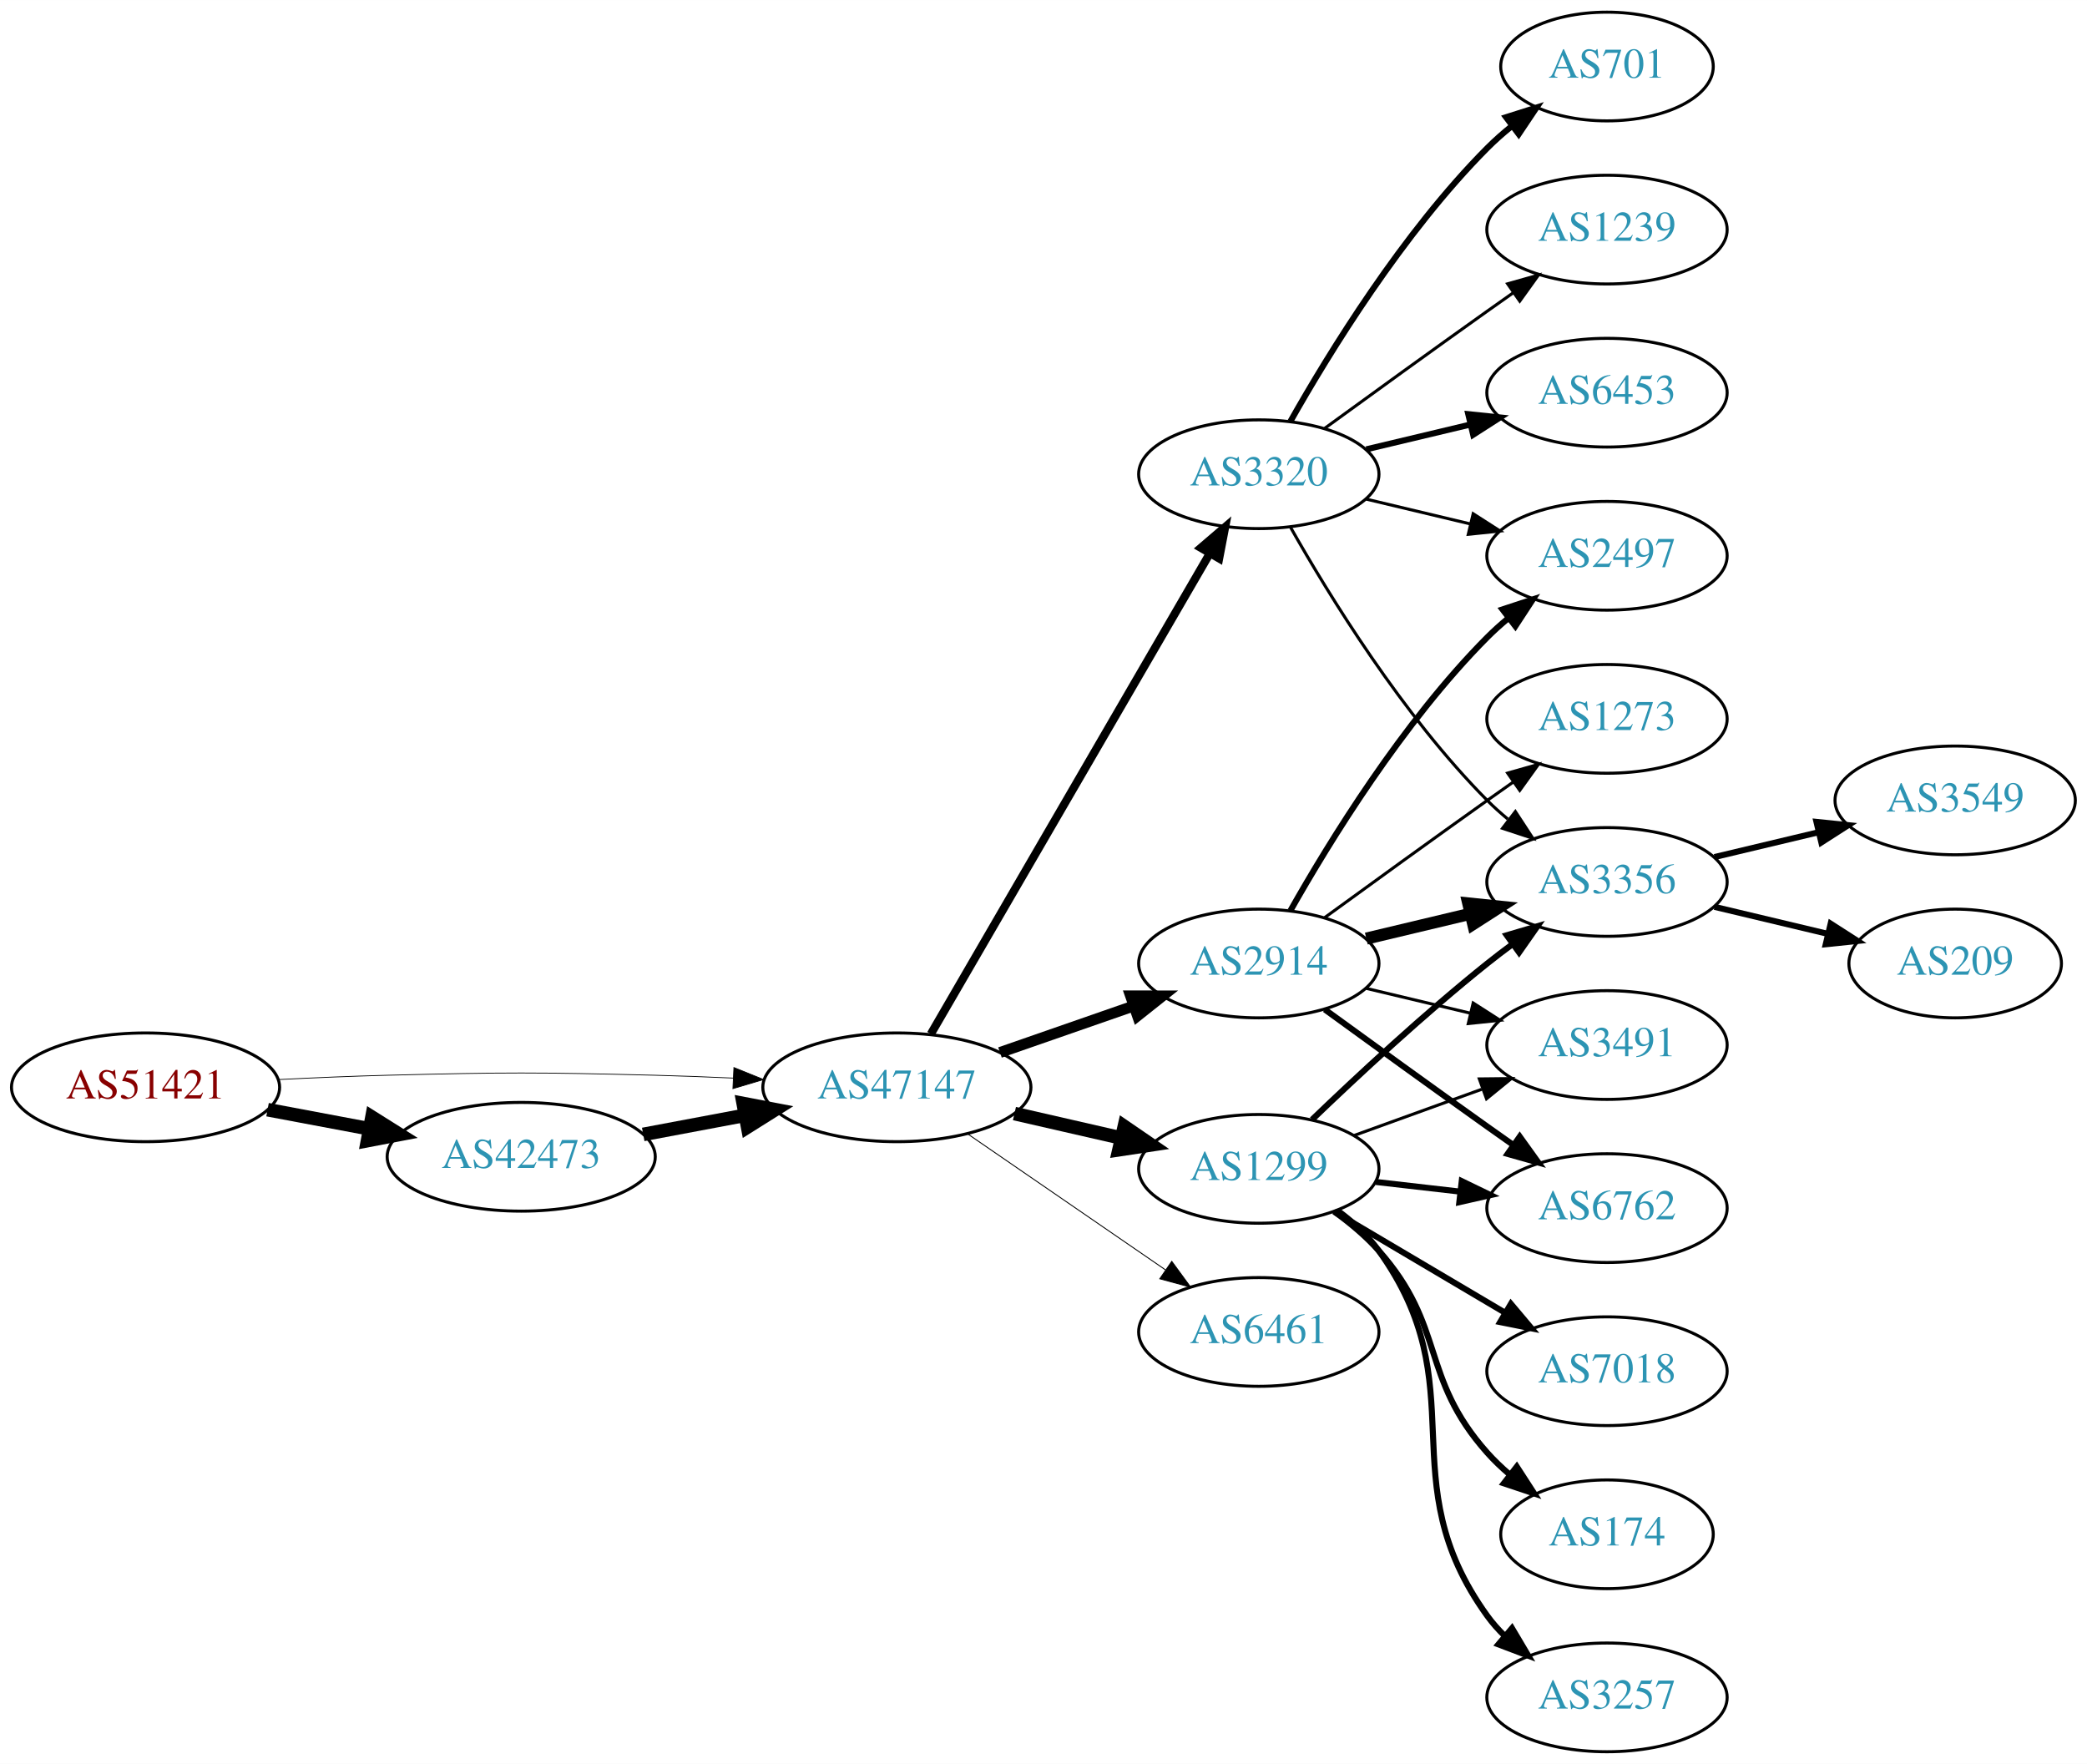
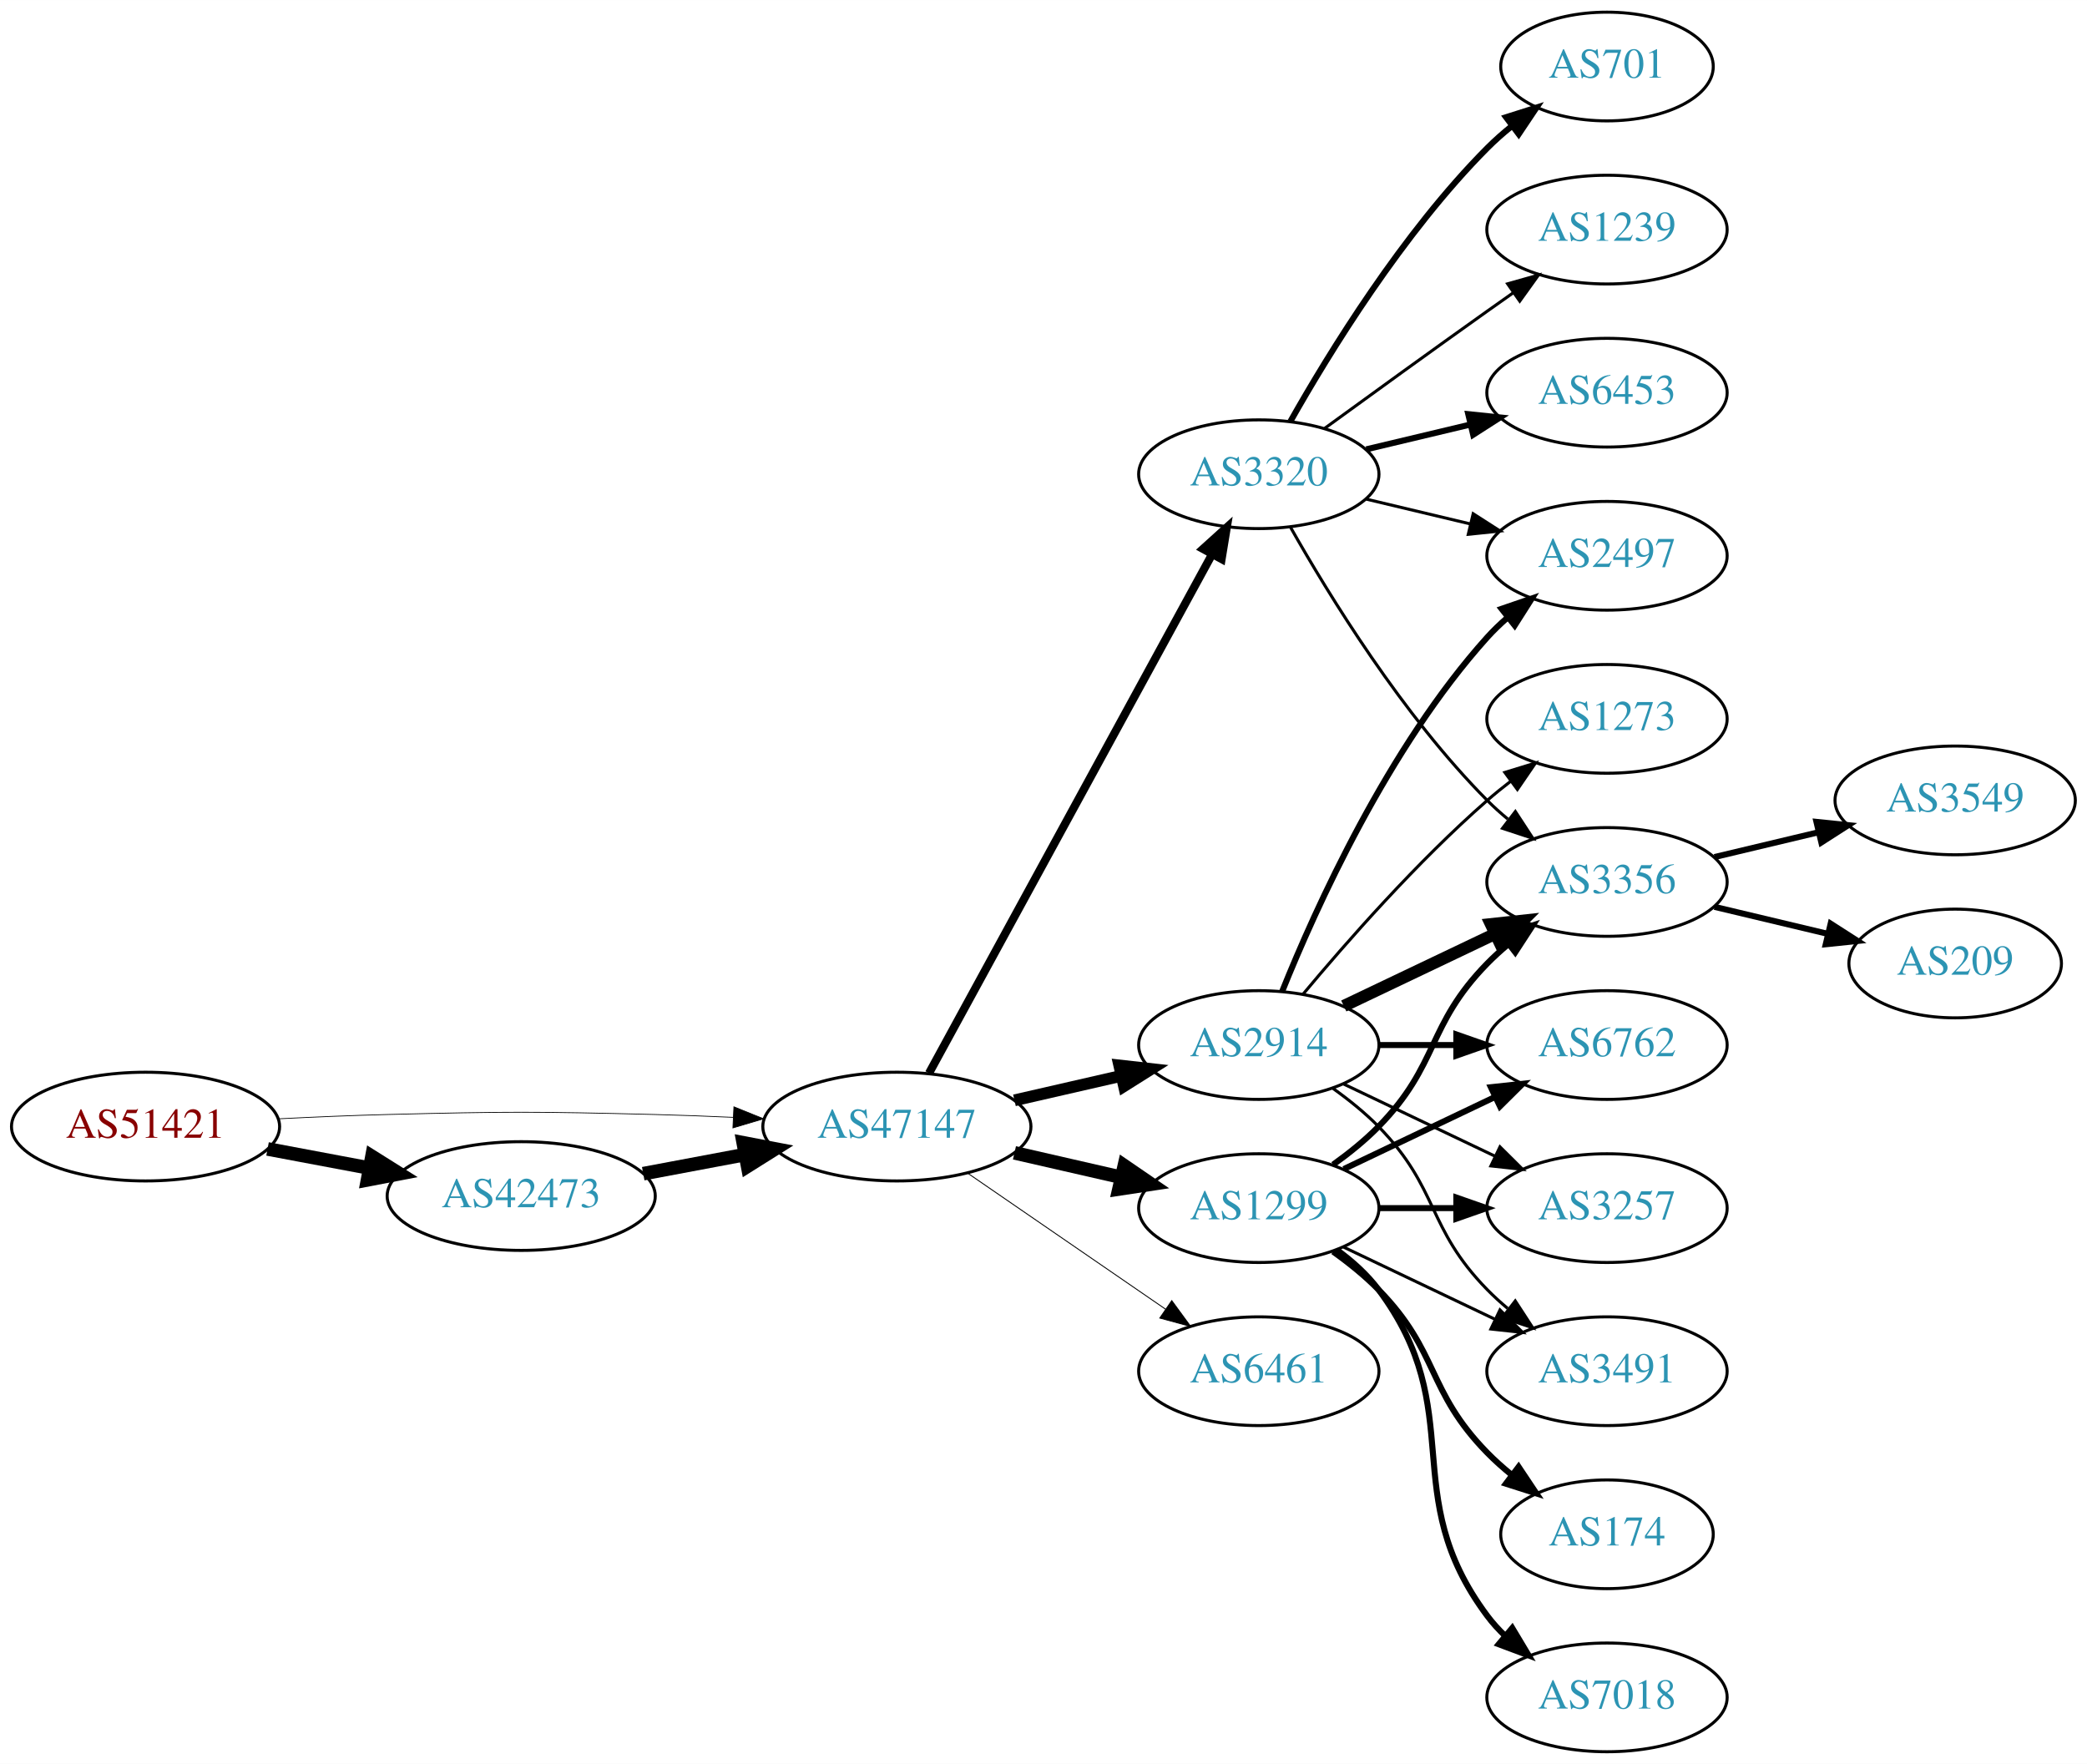
<svg xmlns="http://www.w3.org/2000/svg" xmlns:xlink="http://www.w3.org/1999/xlink" width="691pt" height="584pt" viewBox="0.00 0.00 691.06 584.00">
  <g id="graph0" class="graph" transform="scale(1 1) rotate(0) translate(4 580)">
    <polygon fill="white" stroke="none" points="-4,4 -4,-580 687.055,-580 687.055,4 -4,4" />
    <g id="node1" class="node">
      <g id="a_node1">
        <a xlink:href="/asn/51421" xlink:title="AS51421 ~ Heinrich THURNER [AT]">
-           <ellipse fill="#ffffff" stroke="black" cx="44.196" cy="-220" rx="44.393" ry="18" />
-           <text text-anchor="middle" x="44.196" y="-216.3" font-family="Times,serif" font-size="14.00" fill="#880000">AS51421</text>
+           <ellipse fill="#ffffff" stroke="black" cx="44.196" cy="-207" rx="44.393" ry="18" />
+           <text text-anchor="middle" x="44.196" y="-203.3" font-family="Times,serif" font-size="14.00" fill="#880000">AS51421</text>
        </a>
      </g>
    </g>
    <g id="node2" class="node">
      <g id="a_node2">
        <a xlink:href="/asn/42473" xlink:title="AS42473 ~ ANEXIA Internetdienstleistungs GmbH [AT]">
-           <ellipse fill="#ffffff" stroke="black" cx="168.588" cy="-197" rx="44.393" ry="18" />
-           <text text-anchor="middle" x="168.588" y="-193.3" font-family="Times,serif" font-size="14.00" fill="#2c94b3">AS42473</text>
+           <ellipse fill="#ffffff" stroke="black" cx="168.588" cy="-184" rx="44.393" ry="18" />
+           <text text-anchor="middle" x="168.588" y="-180.3" font-family="Times,serif" font-size="14.00" fill="#2c94b3">AS42473</text>
        </a>
      </g>
    </g>
    <g id="edge1" class="edge">
-       <path fill="none" stroke="black" stroke-width="4.5" d="M84.595,-212.596C95.296,-210.585 107.019,-208.382 118.196,-206.282" />
-       <polygon fill="black" stroke="black" stroke-width="4.5" points="119.162,-210.107 128.263,-204.39 117.707,-202.367 119.162,-210.107" />
+       <path fill="none" stroke="black" stroke-width="4.5" d="M84.595,-199.596C95.296,-197.585 107.019,-195.382 118.196,-193.282" />
+       <polygon fill="black" stroke="black" stroke-width="4.5" points="119.162,-197.107 128.263,-191.39 117.707,-189.367 119.162,-197.107" />
    </g>
    <g id="node3" class="node">
      <g id="a_node3">
        <a xlink:href="/asn/47147" xlink:title="AS47147 ~ ANEXIA Internetdienstleistungs GmbH [AT]">
-           <ellipse fill="#ffffff" stroke="black" cx="292.98" cy="-220" rx="44.393" ry="18" />
-           <text text-anchor="middle" x="292.98" y="-216.3" font-family="Times,serif" font-size="14.00" fill="#2c94b3">AS47147</text>
+           <ellipse fill="#ffffff" stroke="black" cx="292.98" cy="-207" rx="44.393" ry="18" />
+           <text text-anchor="middle" x="292.98" y="-203.3" font-family="Times,serif" font-size="14.00" fill="#2c94b3">AS47147</text>
        </a>
      </g>
    </g>
    <g id="edge2" class="edge">
-       <path fill="none" stroke="black" stroke-width="0.257" d="M88.339,-222.575C100.033,-223.165 112.694,-223.705 124.392,-224 163.665,-224.991 173.511,-224.991 212.784,-224 221.192,-223.788 230.098,-223.449 238.784,-223.056" />
-       <polygon fill="black" stroke="black" stroke-width="0.257" points="239.017,-226.549 248.838,-222.575 238.682,-219.557 239.017,-226.549" />
+       <path fill="none" stroke="black" stroke-width="0.25" d="M88.339,-209.575C100.033,-210.165 112.694,-210.705 124.392,-211 163.665,-211.991 173.511,-211.991 212.784,-211 221.192,-210.788 230.098,-210.449 238.784,-210.056" />
+       <polygon fill="black" stroke="black" stroke-width="0.25" points="239.017,-213.549 248.838,-209.575 238.682,-206.557 239.017,-213.549" />
    </g>
    <g id="edge3" class="edge">
-       <path fill="none" stroke="black" stroke-width="4.5" d="M208.988,-204.404C219.688,-206.415 231.411,-208.618 242.589,-210.718" />
-       <polygon fill="black" stroke="black" stroke-width="4.5" points="242.1,-214.633 252.655,-212.61 243.554,-206.893 242.1,-214.633" />
+       <path fill="none" stroke="black" stroke-width="4.5" d="M208.988,-191.404C219.688,-193.415 231.411,-195.618 242.589,-197.718" />
+       <polygon fill="black" stroke="black" stroke-width="4.5" points="242.1,-201.633 252.655,-199.61 243.554,-193.893 242.1,-201.633" />
    </g>
    <g id="node4" class="node">
      <g id="a_node4">
-         <a xlink:href="/asn/2914" xlink:title="AS2914 ~ NTT America, Inc. [US]">
-           <ellipse fill="#ffffff" stroke="black" cx="412.823" cy="-261" rx="39.794" ry="18" />
-           <text text-anchor="middle" x="412.823" y="-257.3" font-family="Times,serif" font-size="14.00" fill="#2c94b3">AS2914</text>
-         </a>
-       </g>
-     </g>
-     <g id="edge4" class="edge">
-       <path fill="none" stroke="black" stroke-width="3.6" d="M327.12,-231.53C340.837,-236.302 356.877,-241.883 371.286,-246.896" />
-       <polygon fill="black" stroke="black" stroke-width="3.6" points="370.358,-250.279 380.953,-250.26 372.658,-243.668 370.358,-250.279" />
-     </g>
-     <g id="node5" class="node">
-       <g id="a_node5">
        <a xlink:href="/asn/3320" xlink:title="AS3320 ~ DTAG [DE]">
          <ellipse fill="#ffffff" stroke="black" cx="412.823" cy="-423" rx="39.794" ry="18" />
          <text text-anchor="middle" x="412.823" y="-419.3" font-family="Times,serif" font-size="14.00" fill="#2c94b3">AS3320</text>
        </a>
      </g>
    </g>
+     <g id="edge4" class="edge">
+       <path fill="none" stroke="black" stroke-width="2.7" d="M303.624,-224.676C324.305,-262.584 373.018,-351.873 397.397,-396.559" />
+       <polygon fill="black" stroke="black" stroke-width="2.7" points="394.35,-398.28 402.211,-405.383 400.495,-394.928 394.35,-398.28" />
+     </g>
+     <g id="node5" class="node">
+       <g id="a_node5">
+         <a xlink:href="/asn/1299" xlink:title="AS1299 ~ Telia Carrier [EU]">
+           <ellipse fill="#ffffff" stroke="black" cx="412.823" cy="-180" rx="39.794" ry="18" />
+           <text text-anchor="middle" x="412.823" y="-176.3" font-family="Times,serif" font-size="14.00" fill="#2c94b3">AS1299</text>
+         </a>
+       </g>
+     </g>
    <g id="edge5" class="edge">
-       <path fill="none" stroke="black" stroke-width="2.7" d="M304.232,-237.66C325.004,-273.442 372.152,-354.661 396.554,-396.697" />
-       <polygon fill="black" stroke="black" stroke-width="2.7" points="393.632,-398.634 401.679,-405.526 399.685,-395.12 393.632,-398.634" />
+       <path fill="none" stroke="black" stroke-width="4.5" d="M331.915,-198.308C343.156,-195.733 355.568,-192.889 367.192,-190.226" />
+       <polygon fill="black" stroke="black" stroke-width="4.5" points="368.285,-194.015 377.153,-187.943 366.527,-186.339 368.285,-194.015" />
    </g>
    <g id="node6" class="node">
      <g id="a_node6">
-         <a xlink:href="/asn/1299" xlink:title="AS1299 ~ Telia Carrier [EU]">
-           <ellipse fill="#ffffff" stroke="black" cx="412.823" cy="-193" rx="39.794" ry="18" />
-           <text text-anchor="middle" x="412.823" y="-189.3" font-family="Times,serif" font-size="14.00" fill="#2c94b3">AS1299</text>
+         <a xlink:href="/asn/2914" xlink:title="AS2914 ~ NTT America, Inc. [US]">
+           <ellipse fill="#ffffff" stroke="black" cx="412.823" cy="-234" rx="39.794" ry="18" />
+           <text text-anchor="middle" x="412.823" y="-230.3" font-family="Times,serif" font-size="14.00" fill="#2c94b3">AS2914</text>
        </a>
      </g>
    </g>
    <g id="edge6" class="edge">
-       <path fill="none" stroke="black" stroke-width="4.5" d="M331.915,-211.308C343.156,-208.733 355.568,-205.889 367.192,-203.226" />
-       <polygon fill="black" stroke="black" stroke-width="4.5" points="368.285,-207.015 377.153,-200.943 366.527,-199.339 368.285,-207.015" />
+       <path fill="none" stroke="black" stroke-width="3.9" d="M331.915,-215.692C343.156,-218.267 355.568,-221.111 367.192,-223.774" />
+       <polygon fill="black" stroke="black" stroke-width="3.9" points="366.624,-227.235 377.153,-226.057 368.188,-220.412 366.624,-227.235" />
    </g>
    <g id="node7" class="node">
      <g id="a_node7">
        <a xlink:href="/asn/6461" xlink:title="AS6461 ~ Zayo Bandwidth [US]">
-           <ellipse fill="#ffffff" stroke="black" cx="412.823" cy="-139" rx="39.794" ry="18" />
-           <text text-anchor="middle" x="412.823" y="-135.3" font-family="Times,serif" font-size="14.00" fill="#2c94b3">AS6461</text>
+           <ellipse fill="#ffffff" stroke="black" cx="412.823" cy="-126" rx="39.794" ry="18" />
+           <text text-anchor="middle" x="412.823" y="-122.3" font-family="Times,serif" font-size="14.00" fill="#2c94b3">AS6461</text>
        </a>
      </g>
    </g>
    <g id="edge7" class="edge">
-       <path fill="none" stroke="black" stroke-width="0.3" d="M316.423,-204.574C335.004,-191.802 361.565,-173.545 381.945,-159.537" />
-       <polygon fill="black" stroke="black" stroke-width="0.3" points="384.001,-162.371 390.259,-153.822 380.036,-156.602 384.001,-162.371" />
+       <path fill="none" stroke="black" stroke-width="0.3" d="M316.423,-191.574C335.004,-178.802 361.565,-160.545 381.945,-146.537" />
+       <polygon fill="black" stroke="black" stroke-width="0.3" points="384.001,-149.371 390.259,-140.822 380.036,-143.602 384.001,-149.371" />
    </g>
    <g id="node8" class="node">
      <g id="a_node8">
+         <a xlink:href="/asn/701" xlink:title="AS701 ~ UUNET [US]">
+           <ellipse fill="#ffffff" stroke="black" cx="528.116" cy="-558" rx="35.194" ry="18" />
+           <text text-anchor="middle" x="528.116" y="-554.3" font-family="Times,serif" font-size="14.00" fill="#2c94b3">AS701</text>
+         </a>
+       </g>
+     </g>
+     <g id="edge8" class="edge">
+       <path fill="none" stroke="black" stroke-width="2" d="M423.283,-440.49C436.065,-463.096 460.497,-502.886 488.469,-531 490.97,-533.513 493.73,-535.949 496.591,-538.261" />
+       <polygon fill="black" stroke="black" stroke-width="2" points="494.69,-541.21 504.789,-544.413 498.892,-535.611 494.69,-541.21" />
+     </g>
+     <g id="node9" class="node">
+       <g id="a_node9">
+         <a xlink:href="/asn/1239" xlink:title="AS1239 ~ Sprint [US]">
+           <ellipse fill="#ffffff" stroke="black" cx="528.116" cy="-504" rx="39.794" ry="18" />
+           <text text-anchor="middle" x="528.116" y="-500.3" font-family="Times,serif" font-size="14.00" fill="#2c94b3">AS1239</text>
+         </a>
+       </g>
+     </g>
+     <g id="edge9" class="edge">
+       <path fill="none" stroke="black" d="M434.671,-438.222C449.605,-449.091 470.219,-464.025 488.469,-477 491.29,-479.005 494.233,-481.085 497.181,-483.159" />
+       <polygon fill="black" stroke="black" points="495.208,-486.05 505.406,-488.926 499.227,-480.319 495.208,-486.05" />
+     </g>
+     <g id="node10" class="node">
+       <g id="a_node10">
+         <a xlink:href="/asn/2497" xlink:title="AS2497 ~ Internet Initiative Japan Inc. [JP]">
+           <ellipse fill="#ffffff" stroke="black" cx="528.116" cy="-396" rx="39.794" ry="18" />
+           <text text-anchor="middle" x="528.116" y="-392.3" font-family="Times,serif" font-size="14.00" fill="#2c94b3">AS2497</text>
+         </a>
+       </g>
+     </g>
+     <g id="edge10" class="edge">
+       <path fill="none" stroke="black" d="M448.43,-414.752C459.301,-412.162 471.456,-409.265 482.898,-406.538" />
+       <polygon fill="black" stroke="black" points="483.804,-409.92 492.721,-404.197 482.182,-403.111 483.804,-409.92" />
+     </g>
+     <g id="node11" class="node">
+       <g id="a_node11">
+         <a xlink:href="/asn/6453" xlink:title="AS6453 ~ TATA COMMUNICATIONS (AMERICA) INC [US]">
+           <ellipse fill="#ffffff" stroke="black" cx="528.116" cy="-450" rx="39.794" ry="18" />
+           <text text-anchor="middle" x="528.116" y="-446.3" font-family="Times,serif" font-size="14.00" fill="#2c94b3">AS6453</text>
+         </a>
+       </g>
+     </g>
+     <g id="edge11" class="edge">
+       <path fill="none" stroke="black" stroke-width="2" d="M448.43,-431.248C459.301,-433.838 471.456,-436.735 482.898,-439.462" />
+       <polygon fill="black" stroke="black" stroke-width="2" points="482.182,-442.889 492.721,-441.803 483.804,-436.08 482.182,-442.889" />
+     </g>
+     <g id="node12" class="node">
+       <g id="a_node12">
        <a xlink:href="/asn/3356" xlink:title="AS3356 ~ Level 3 Parent, LLC [US]">
          <ellipse fill="#ffffff" stroke="black" cx="528.116" cy="-288" rx="39.794" ry="18" />
          <text text-anchor="middle" x="528.116" y="-284.3" font-family="Times,serif" font-size="14.00" fill="#2c94b3">AS3356</text>
        </a>
      </g>
    </g>
-     <g id="edge8" class="edge">
-       <path fill="none" stroke="black" stroke-width="4" d="M448.43,-269.248C459.301,-271.838 471.456,-274.735 482.898,-277.462" />
-       <polygon fill="black" stroke="black" stroke-width="4" points="482.182,-280.889 492.721,-279.803 483.804,-274.08 482.182,-280.889" />
-     </g>
-     <g id="node9" class="node">
-       <g id="a_node9">
-         <a xlink:href="/asn/6762" xlink:title="AS6762 ~ TELECOM ITALIA SPARKLE S.p.A. [IT]">
-           <ellipse fill="#ffffff" stroke="black" cx="528.116" cy="-180" rx="39.794" ry="18" />
-           <text text-anchor="middle" x="528.116" y="-176.3" font-family="Times,serif" font-size="14.00" fill="#2c94b3">AS6762</text>
-         </a>
-       </g>
-     </g>
-     <g id="edge9" class="edge">
-       <path fill="none" stroke="black" stroke-width="2" d="M434.671,-245.778C449.605,-234.909 470.219,-219.975 488.469,-207 491.29,-204.995 494.233,-202.915 497.181,-200.841" />
-       <polygon fill="black" stroke="black" stroke-width="2" points="499.227,-203.681 505.406,-195.074 495.208,-197.95 499.227,-203.681" />
-     </g>
-     <g id="node10" class="node">
-       <g id="a_node10">
-         <a xlink:href="/asn/3491" xlink:title="AS3491 ~ PCCW Global, Inc. [US]">
-           <ellipse fill="#ffffff" stroke="black" cx="528.116" cy="-234" rx="39.794" ry="18" />
-           <text text-anchor="middle" x="528.116" y="-230.3" font-family="Times,serif" font-size="14.00" fill="#2c94b3">AS3491</text>
-         </a>
-       </g>
-     </g>
-     <g id="edge10" class="edge">
-       <path fill="none" stroke="black" d="M448.43,-252.752C459.301,-250.162 471.456,-247.265 482.898,-244.538" />
-       <polygon fill="black" stroke="black" points="483.804,-247.92 492.721,-242.197 482.182,-241.111 483.804,-247.92" />
-     </g>
-     <g id="node11" class="node">
-       <g id="a_node11">
-         <a xlink:href="/asn/2497" xlink:title="AS2497 ~ Internet Initiative Japan Inc. [JP]">
-           <ellipse fill="#ffffff" stroke="black" cx="528.116" cy="-396" rx="39.794" ry="18" />
-           <text text-anchor="middle" x="528.116" y="-392.3" font-family="Times,serif" font-size="14.00" fill="#2c94b3">AS2497</text>
-         </a>
-       </g>
-     </g>
-     <g id="edge11" class="edge">
-       <path fill="none" stroke="black" stroke-width="2" d="M423.283,-278.49C436.065,-301.096 460.497,-340.886 488.469,-369 490.58,-371.121 492.876,-373.188 495.262,-375.171" />
-       <polygon fill="black" stroke="black" stroke-width="2" points="493.514,-378.242 503.577,-381.556 497.777,-372.69 493.514,-378.242" />
-     </g>
-     <g id="node12" class="node">
-       <g id="a_node12">
-         <a xlink:href="/asn/1273" xlink:title="AS1273 ~ Vodafone Group PLC [EU]">
-           <ellipse fill="#ffffff" stroke="black" cx="528.116" cy="-342" rx="39.794" ry="18" />
-           <text text-anchor="middle" x="528.116" y="-338.3" font-family="Times,serif" font-size="14.00" fill="#2c94b3">AS1273</text>
-         </a>
-       </g>
-     </g>
    <g id="edge12" class="edge">
-       <path fill="none" stroke="black" d="M434.671,-276.222C449.605,-287.091 470.219,-302.025 488.469,-315 491.29,-317.005 494.233,-319.085 497.181,-321.159" />
-       <polygon fill="black" stroke="black" points="495.208,-324.05 505.406,-326.926 499.227,-318.319 495.208,-324.05" />
-     </g>
-     <g id="edge25" class="edge">
      <path fill="none" stroke="black" d="M423.283,-405.51C436.065,-382.904 460.497,-343.114 488.469,-315 490.58,-312.879 492.876,-310.812 495.262,-308.829" />
      <polygon fill="black" stroke="black" points="497.777,-311.31 503.577,-302.444 493.514,-305.758 497.777,-311.31" />
    </g>
-     <g id="edge22" class="edge">
-       <path fill="none" stroke="black" d="M448.43,-414.752C459.301,-412.162 471.456,-409.265 482.898,-406.538" />
-       <polygon fill="black" stroke="black" points="483.804,-409.92 492.721,-404.197 482.182,-403.111 483.804,-409.92" />
-     </g>
-     <g id="node18" class="node">
-       <g id="a_node18">
-         <a xlink:href="/asn/701" xlink:title="AS701 ~ UUNET [US]">
-           <ellipse fill="#ffffff" stroke="black" cx="528.116" cy="-558" rx="35.194" ry="18" />
-           <text text-anchor="middle" x="528.116" y="-554.3" font-family="Times,serif" font-size="14.00" fill="#2c94b3">AS701</text>
-         </a>
-       </g>
-     </g>
-     <g id="edge21" class="edge">
-       <path fill="none" stroke="black" stroke-width="2" d="M423.283,-440.49C436.065,-463.096 460.497,-502.886 488.469,-531 490.97,-533.513 493.73,-535.949 496.591,-538.261" />
-       <polygon fill="black" stroke="black" stroke-width="2" points="494.69,-541.21 504.789,-544.413 498.892,-535.611 494.69,-541.21" />
-     </g>
-     <g id="node19" class="node">
-       <g id="a_node19">
-         <a xlink:href="/asn/1239" xlink:title="AS1239 ~ Sprint [US]">
-           <ellipse fill="#ffffff" stroke="black" cx="528.116" cy="-504" rx="39.794" ry="18" />
-           <text text-anchor="middle" x="528.116" y="-500.3" font-family="Times,serif" font-size="14.00" fill="#2c94b3">AS1239</text>
-         </a>
-       </g>
-     </g>
-     <g id="edge23" class="edge">
-       <path fill="none" stroke="black" d="M434.671,-438.222C449.605,-449.091 470.219,-464.025 488.469,-477 491.29,-479.005 494.233,-481.085 497.181,-483.159" />
-       <polygon fill="black" stroke="black" points="495.208,-486.05 505.406,-488.926 499.227,-480.319 495.208,-486.05" />
-     </g>
-     <g id="node20" class="node">
-       <g id="a_node20">
-         <a xlink:href="/asn/6453" xlink:title="AS6453 ~ TATA COMMUNICATIONS (AMERICA) INC [US]">
-           <ellipse fill="#ffffff" stroke="black" cx="528.116" cy="-450" rx="39.794" ry="18" />
-           <text text-anchor="middle" x="528.116" y="-446.3" font-family="Times,serif" font-size="14.00" fill="#2c94b3">AS6453</text>
-         </a>
-       </g>
-     </g>
-     <g id="edge24" class="edge">
-       <path fill="none" stroke="black" stroke-width="2" d="M448.43,-431.248C459.301,-433.838 471.456,-436.735 482.898,-439.462" />
-       <polygon fill="black" stroke="black" stroke-width="2" points="482.182,-442.889 492.721,-441.803 483.804,-436.08 482.182,-442.889" />
-     </g>
-     <g id="edge16" class="edge">
-       <path fill="none" stroke="black" stroke-width="2" d="M430.467,-209.312C445.242,-223.51 467.655,-244.363 488.469,-261 491.173,-263.161 494.037,-265.344 496.936,-267.484" />
-       <polygon fill="black" stroke="black" stroke-width="2" points="494.927,-270.35 505.09,-273.344 499.012,-264.666 494.927,-270.35" />
+     <g id="edge13" class="edge">
+       <path fill="none" stroke="black" stroke-width="2" d="M437.417,-194.389C442.673,-198.148 448.005,-202.437 452.469,-207 472.642,-227.617 468.297,-240.383 488.469,-261 490.562,-263.139 492.846,-265.218 495.222,-267.21" />
+       <polygon fill="black" stroke="black" stroke-width="2" points="493.466,-270.275 503.522,-273.611 497.741,-264.732 493.466,-270.275" />
+     </g>
+     <g id="node13" class="node">
+       <g id="a_node13">
+         <a xlink:href="/asn/6762" xlink:title="AS6762 ~ TELECOM ITALIA SPARKLE S.p.A. [IT]">
+           <ellipse fill="#ffffff" stroke="black" cx="528.116" cy="-234" rx="39.794" ry="18" />
+           <text text-anchor="middle" x="528.116" y="-230.3" font-family="Times,serif" font-size="14.00" fill="#2c94b3">AS6762</text>
+         </a>
+       </g>
+     </g>
+     <g id="edge14" class="edge">
+       <path fill="none" stroke="black" stroke-width="2" d="M440.959,-192.934C455.953,-200.081 474.774,-209.052 490.998,-216.785" />
+       <polygon fill="black" stroke="black" stroke-width="2" points="489.668,-220.028 500.201,-221.171 492.68,-213.709 489.668,-220.028" />
+     </g>
+     <g id="node14" class="node">
+       <g id="a_node14">
+         <a xlink:href="/asn/7018" xlink:title="AS7018 ~ AT&amp;T Services, Inc. [US]">
+           <ellipse fill="#ffffff" stroke="black" cx="528.116" cy="-18" rx="39.794" ry="18" />
+           <text text-anchor="middle" x="528.116" y="-14.3" font-family="Times,serif" font-size="14.00" fill="#2c94b3">AS7018</text>
+         </a>
+       </g>
    </g>
    <g id="edge15" class="edge">
-       <path fill="none" stroke="black" stroke-width="2" d="M451.548,-188.671C460.529,-187.641 470.228,-186.528 479.586,-185.454" />
-       <polygon fill="black" stroke="black" stroke-width="2" points="480.02,-188.927 489.556,-184.31 479.222,-181.973 480.02,-188.927" />
-     </g>
-     <g id="edge20" class="edge">
-       <path fill="none" stroke="black" d="M444.482,-204.095C457.454,-208.79 472.747,-214.324 486.628,-219.348" />
-       <polygon fill="black" stroke="black" points="485.838,-222.784 496.433,-222.896 488.221,-216.202 485.838,-222.784" />
+       <path fill="none" stroke="black" stroke-width="2" d="M438.754,-166.118C443.83,-162.389 448.748,-157.984 452.469,-153 482.741,-112.458 458.198,-85.542 488.469,-45 490.214,-42.664 492.221,-40.455 494.385,-38.383" />
+       <polygon fill="black" stroke="black" stroke-width="2" points="496.744,-40.973 502.185,-31.882 492.262,-35.595 496.744,-40.973" />
    </g>
    <g id="node15" class="node">
      <g id="a_node15">
-         <a xlink:href="/asn/7018" xlink:title="AS7018 ~ AT&amp;T Services, Inc. [US]">
-           <ellipse fill="#ffffff" stroke="black" cx="528.116" cy="-126" rx="39.794" ry="18" />
-           <text text-anchor="middle" x="528.116" y="-122.3" font-family="Times,serif" font-size="14.00" fill="#2c94b3">AS7018</text>
-         </a>
-       </g>
-     </g>
-     <g id="edge17" class="edge">
-       <path fill="none" stroke="black" stroke-width="2" d="M437.849,-178.791C454.222,-169.109 476.109,-156.165 494.113,-145.518" />
-       <polygon fill="black" stroke="black" stroke-width="2" points="496.298,-148.292 503.124,-140.188 492.735,-142.266 496.298,-148.292" />
+         <a xlink:href="/asn/3257" xlink:title="AS3257 ~ GTT [DE]">
+           <ellipse fill="#ffffff" stroke="black" cx="528.116" cy="-180" rx="39.794" ry="18" />
+           <text text-anchor="middle" x="528.116" y="-176.3" font-family="Times,serif" font-size="14.00" fill="#2c94b3">AS3257</text>
+         </a>
+       </g>
+     </g>
+     <g id="edge16" class="edge">
+       <path fill="none" stroke="black" stroke-width="2" d="M452.495,-180C460.698,-180 469.462,-180 477.994,-180" />
+       <polygon fill="black" stroke="black" stroke-width="2" points="478.233,-183.5 488.233,-180 478.233,-176.5 478.233,-183.5" />
    </g>
    <g id="node16" class="node">
      <g id="a_node16">
        <a xlink:href="/asn/174" xlink:title="AS174 ~ Cogent Communications [US]">
          <ellipse fill="#ffffff" stroke="black" cx="528.116" cy="-72" rx="35.194" ry="18" />
          <text text-anchor="middle" x="528.116" y="-68.3" font-family="Times,serif" font-size="14.00" fill="#2c94b3">AS174</text>
        </a>
      </g>
    </g>
-     <g id="edge18" class="edge">
-       <path fill="none" stroke="black" stroke-width="2" d="M437.738,-178.91C442.981,-175.14 448.226,-170.77 452.469,-166 474.937,-140.743 466.002,-124.257 488.469,-99 490.7,-96.493 493.207,-94.096 495.845,-91.839" />
-       <polygon fill="black" stroke="black" stroke-width="2" points="498.246,-94.406 504.007,-85.514 493.959,-88.873 498.246,-94.406" />
+     <g id="edge17" class="edge">
+       <path fill="none" stroke="black" stroke-width="2" d="M437.417,-165.611C442.673,-161.852 448.005,-157.563 452.469,-153 472.642,-132.383 468.297,-119.617 488.469,-99 490.949,-96.466 493.695,-94.017 496.548,-91.696" />
+       <polygon fill="black" stroke="black" stroke-width="2" points="498.85,-94.343 504.733,-85.532 494.639,-88.752 498.85,-94.343" />
    </g>
    <g id="node17" class="node">
      <g id="a_node17">
-         <a xlink:href="/asn/3257" xlink:title="AS3257 ~ GTT [DE]">
-           <ellipse fill="#ffffff" stroke="black" cx="528.116" cy="-18" rx="39.794" ry="18" />
-           <text text-anchor="middle" x="528.116" y="-14.3" font-family="Times,serif" font-size="14.00" fill="#2c94b3">AS3257</text>
-         </a>
-       </g>
-     </g>
-     <g id="edge19" class="edge">
-       <path fill="none" stroke="black" stroke-width="2" d="M438.875,-179.207C443.945,-175.473 448.829,-171.044 452.469,-166 485.301,-120.502 455.637,-90.498 488.469,-45 490.176,-42.636 492.155,-40.406 494.3,-38.32" />
-       <polygon fill="black" stroke="black" stroke-width="2" points="496.662,-40.907 502.064,-31.793 492.157,-35.549 496.662,-40.907" />
-     </g>
-     <g id="node13" class="node">
-       <g id="a_node13">
+         <a xlink:href="/asn/3491" xlink:title="AS3491 ~ PCCW Global, Inc. [US]">
+           <ellipse fill="#ffffff" stroke="black" cx="528.116" cy="-126" rx="39.794" ry="18" />
+           <text text-anchor="middle" x="528.116" y="-122.3" font-family="Times,serif" font-size="14.00" fill="#2c94b3">AS3491</text>
+         </a>
+       </g>
+     </g>
+     <g id="edge18" class="edge">
+       <path fill="none" stroke="black" d="M440.959,-167.066C455.953,-159.919 474.774,-150.948 490.998,-143.215" />
+       <polygon fill="black" stroke="black" points="492.68,-146.291 500.201,-138.829 489.668,-139.972 492.68,-146.291" />
+     </g>
+     <g id="edge23" class="edge">
+       <path fill="none" stroke="black" stroke-width="2" d="M420.571,-251.787C431.622,-279.243 455.675,-332.578 488.469,-369 490.472,-371.224 492.691,-373.363 495.023,-375.397" />
+       <polygon fill="black" stroke="black" stroke-width="2" points="493.221,-378.433 503.242,-381.873 497.554,-372.935 493.221,-378.433" />
+     </g>
+     <g id="edge21" class="edge">
+       <path fill="none" stroke="black" stroke-width="4" d="M440.959,-246.934C455.953,-254.081 474.774,-263.052 490.998,-270.785" />
+       <polygon fill="black" stroke="black" stroke-width="4" points="489.668,-274.028 500.201,-275.171 492.68,-267.709 489.668,-274.028" />
+     </g>
+     <g id="edge22" class="edge">
+       <path fill="none" stroke="black" stroke-width="2" d="M452.495,-234C460.698,-234 469.462,-234 477.994,-234" />
+       <polygon fill="black" stroke="black" stroke-width="2" points="478.233,-237.5 488.233,-234 478.233,-230.5 478.233,-237.5" />
+     </g>
+     <g id="edge25" class="edge">
+       <path fill="none" stroke="black" d="M440.959,-221.066C455.953,-213.919 474.774,-204.948 490.998,-197.215" />
+       <polygon fill="black" stroke="black" points="492.68,-200.291 500.201,-192.829 489.668,-193.972 492.68,-200.291" />
+     </g>
+     <g id="edge24" class="edge">
+       <path fill="none" stroke="black" d="M437.417,-219.611C442.673,-215.852 448.005,-211.563 452.469,-207 472.642,-186.383 468.297,-173.617 488.469,-153 490.562,-150.861 492.846,-148.782 495.222,-146.79" />
+       <polygon fill="black" stroke="black" points="497.741,-149.268 503.522,-140.389 493.466,-143.725 497.741,-149.268" />
+     </g>
+     <g id="node20" class="node">
+       <g id="a_node20">
+         <a xlink:href="/asn/1273" xlink:title="AS1273 ~ Vodafone Group PLC [EU]">
+           <ellipse fill="#ffffff" stroke="black" cx="528.116" cy="-342" rx="39.794" ry="18" />
+           <text text-anchor="middle" x="528.116" y="-338.3" font-family="Times,serif" font-size="14.00" fill="#2c94b3">AS1273</text>
+         </a>
+       </g>
+     </g>
+     <g id="edge26" class="edge">
+       <path fill="none" stroke="black" d="M427.453,-250.817C441.736,-267.929 465.282,-294.745 488.469,-315 490.935,-317.154 493.574,-319.294 496.271,-321.372" />
+       <polygon fill="black" stroke="black" points="494.296,-324.264 504.425,-327.37 498.444,-318.625 494.296,-324.264" />
+     </g>
+     <g id="node18" class="node">
+       <g id="a_node18">
        <a xlink:href="/asn/3549" xlink:title="AS3549 ~ Level 3 Parent, LLC [US]">
          <ellipse fill="#ffffff" stroke="black" cx="643.409" cy="-315" rx="39.794" ry="18" />
          <text text-anchor="middle" x="643.409" y="-311.3" font-family="Times,serif" font-size="14.00" fill="#2c94b3">AS3549</text>
        </a>
      </g>
    </g>
-     <g id="edge13" class="edge">
+     <g id="edge19" class="edge">
      <path fill="none" stroke="black" stroke-width="2" d="M563.723,-296.248C574.594,-298.838 586.749,-301.735 598.191,-304.462" />
      <polygon fill="black" stroke="black" stroke-width="2" points="597.475,-307.889 608.014,-306.803 599.097,-301.08 597.475,-307.889" />
    </g>
-     <g id="node14" class="node">
-       <g id="a_node14">
+     <g id="node19" class="node">
+       <g id="a_node19">
        <a xlink:href="/asn/209" xlink:title="AS209 ~ CenturyLink Communications, LLC [US]">
          <ellipse fill="#ffffff" stroke="black" cx="643.409" cy="-261" rx="35.194" ry="18" />
          <text text-anchor="middle" x="643.409" y="-257.3" font-family="Times,serif" font-size="14.00" fill="#2c94b3">AS209</text>
        </a>
      </g>
    </g>
-     <g id="edge14" class="edge">
+     <g id="edge20" class="edge">
      <path fill="none" stroke="black" stroke-width="2" d="M563.723,-279.752C575.518,-276.942 588.822,-273.771 601.09,-270.847" />
      <polygon fill="black" stroke="black" stroke-width="2" points="602.179,-274.186 611.095,-268.463 600.556,-267.376 602.179,-274.186" />
    </g>
  </g>
</svg>
